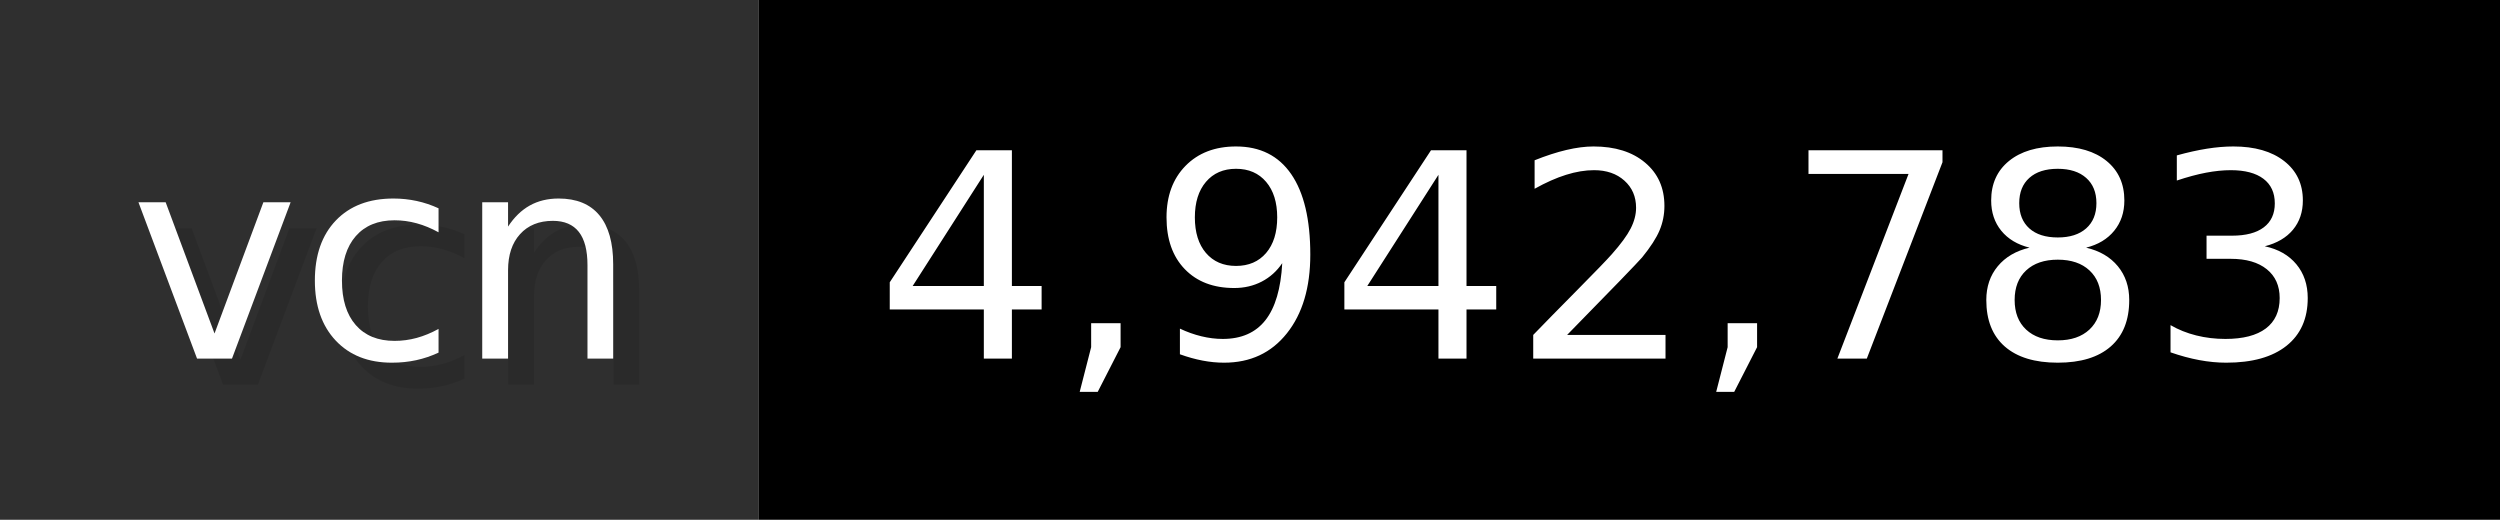
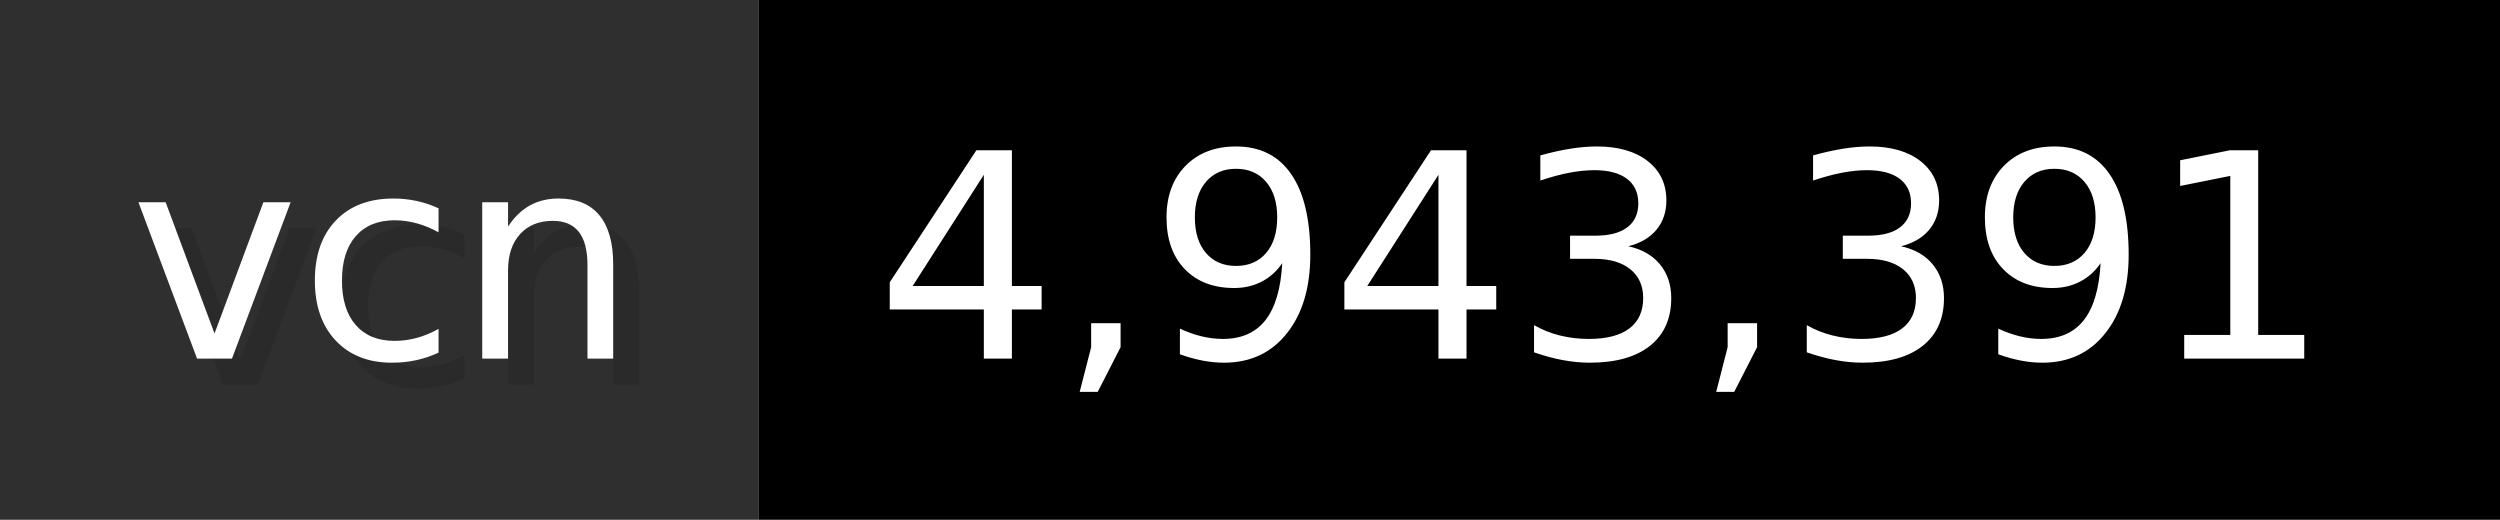
- <svg xmlns="http://www.w3.org/2000/svg" width="96.2" height="20" viewBox="0 0 962 200" role="img" aria-label="vcn: 4,942,783">
+ <svg xmlns="http://www.w3.org/2000/svg" width="96.2" height="20" viewBox="0 0 962 200" role="img" aria-label="vcn: 4,943,391">
  <g>
    <rect fill="#2F2F2F" width="292" height="200" />
    <rect fill="#" x="292" width="670" height="200" />
  </g>
  <g aria-hidden="true" fill="#fff" text-anchor="start" font-family="Verdana,DejaVu Sans,sans-serif" font-size="110">
    <text x="60" y="148" textLength="192" fill="#000" opacity="0.1">vcn</text>
    <text x="50" y="138" textLength="192">vcn</text>
-     <text x="347" y="148" textLength="570" fill="#000" opacity="0.1">4,942,783</text>
-     <text x="337" y="138" textLength="570">4,942,783</text>
+     <text x="347" y="148" textLength="570" fill="#000" opacity="0.1">4,943,391</text>
+     <text x="337" y="138" textLength="570">4,943,391</text>
  </g>
</svg>
